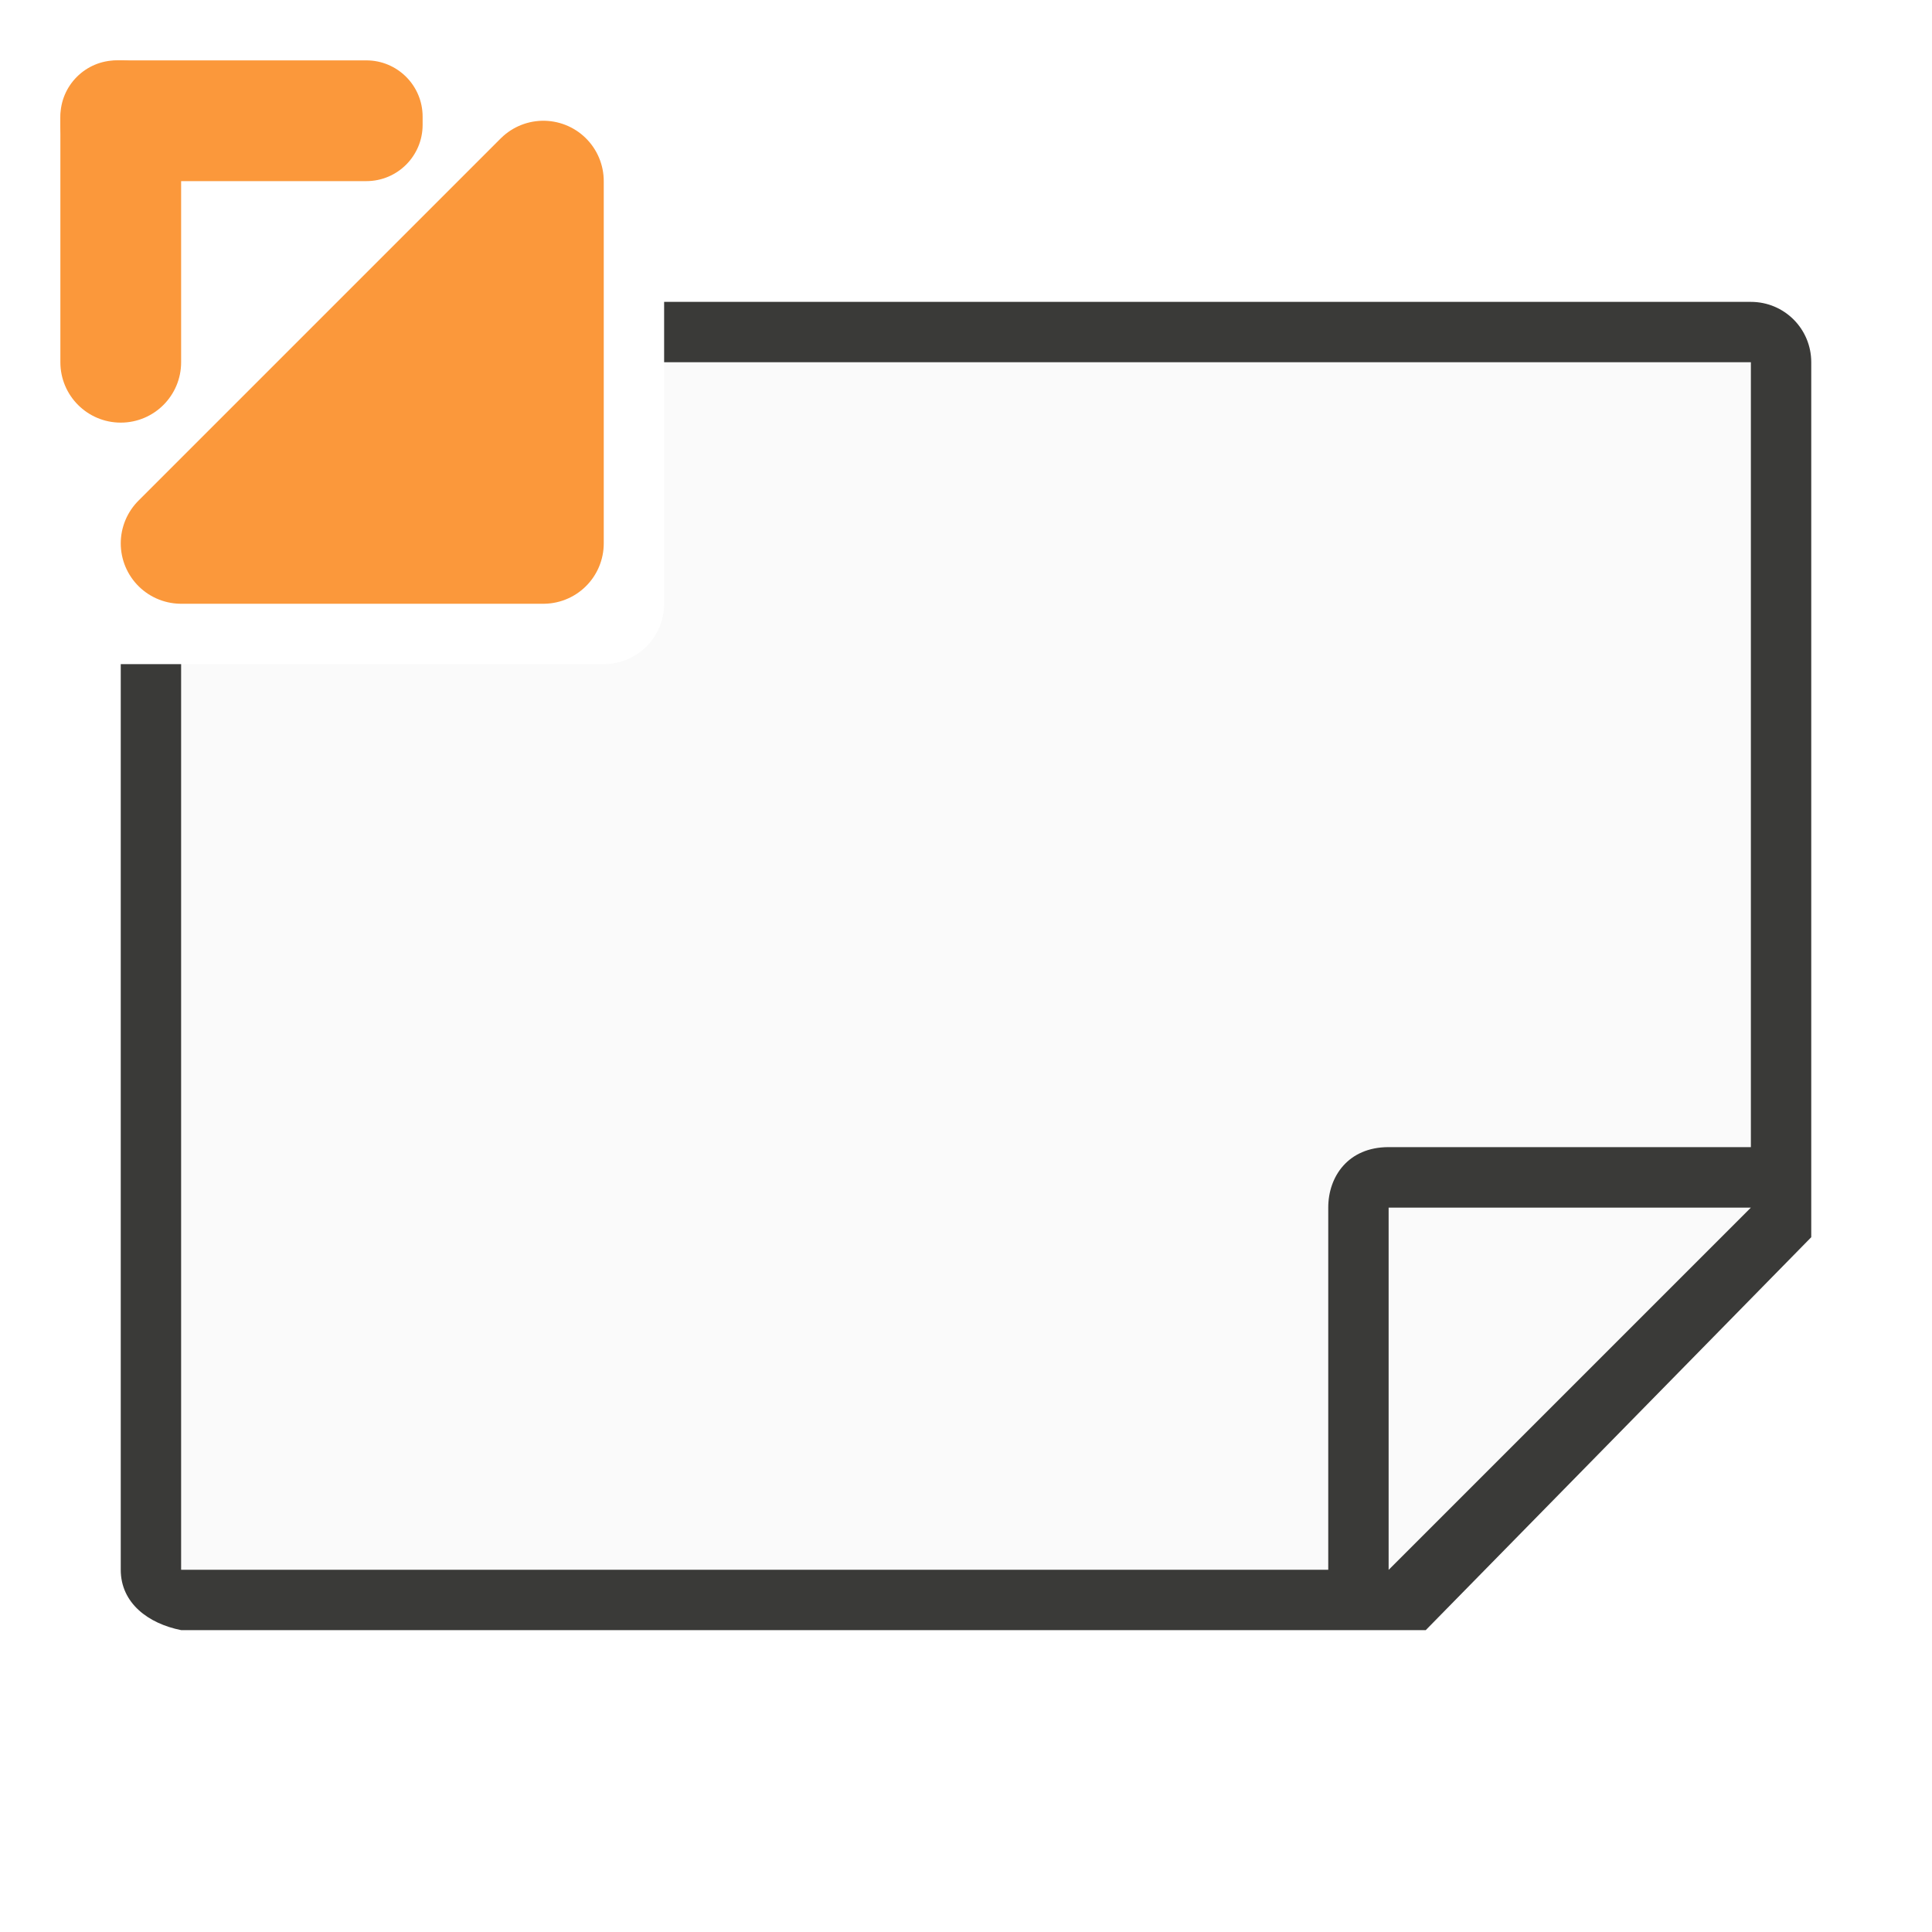
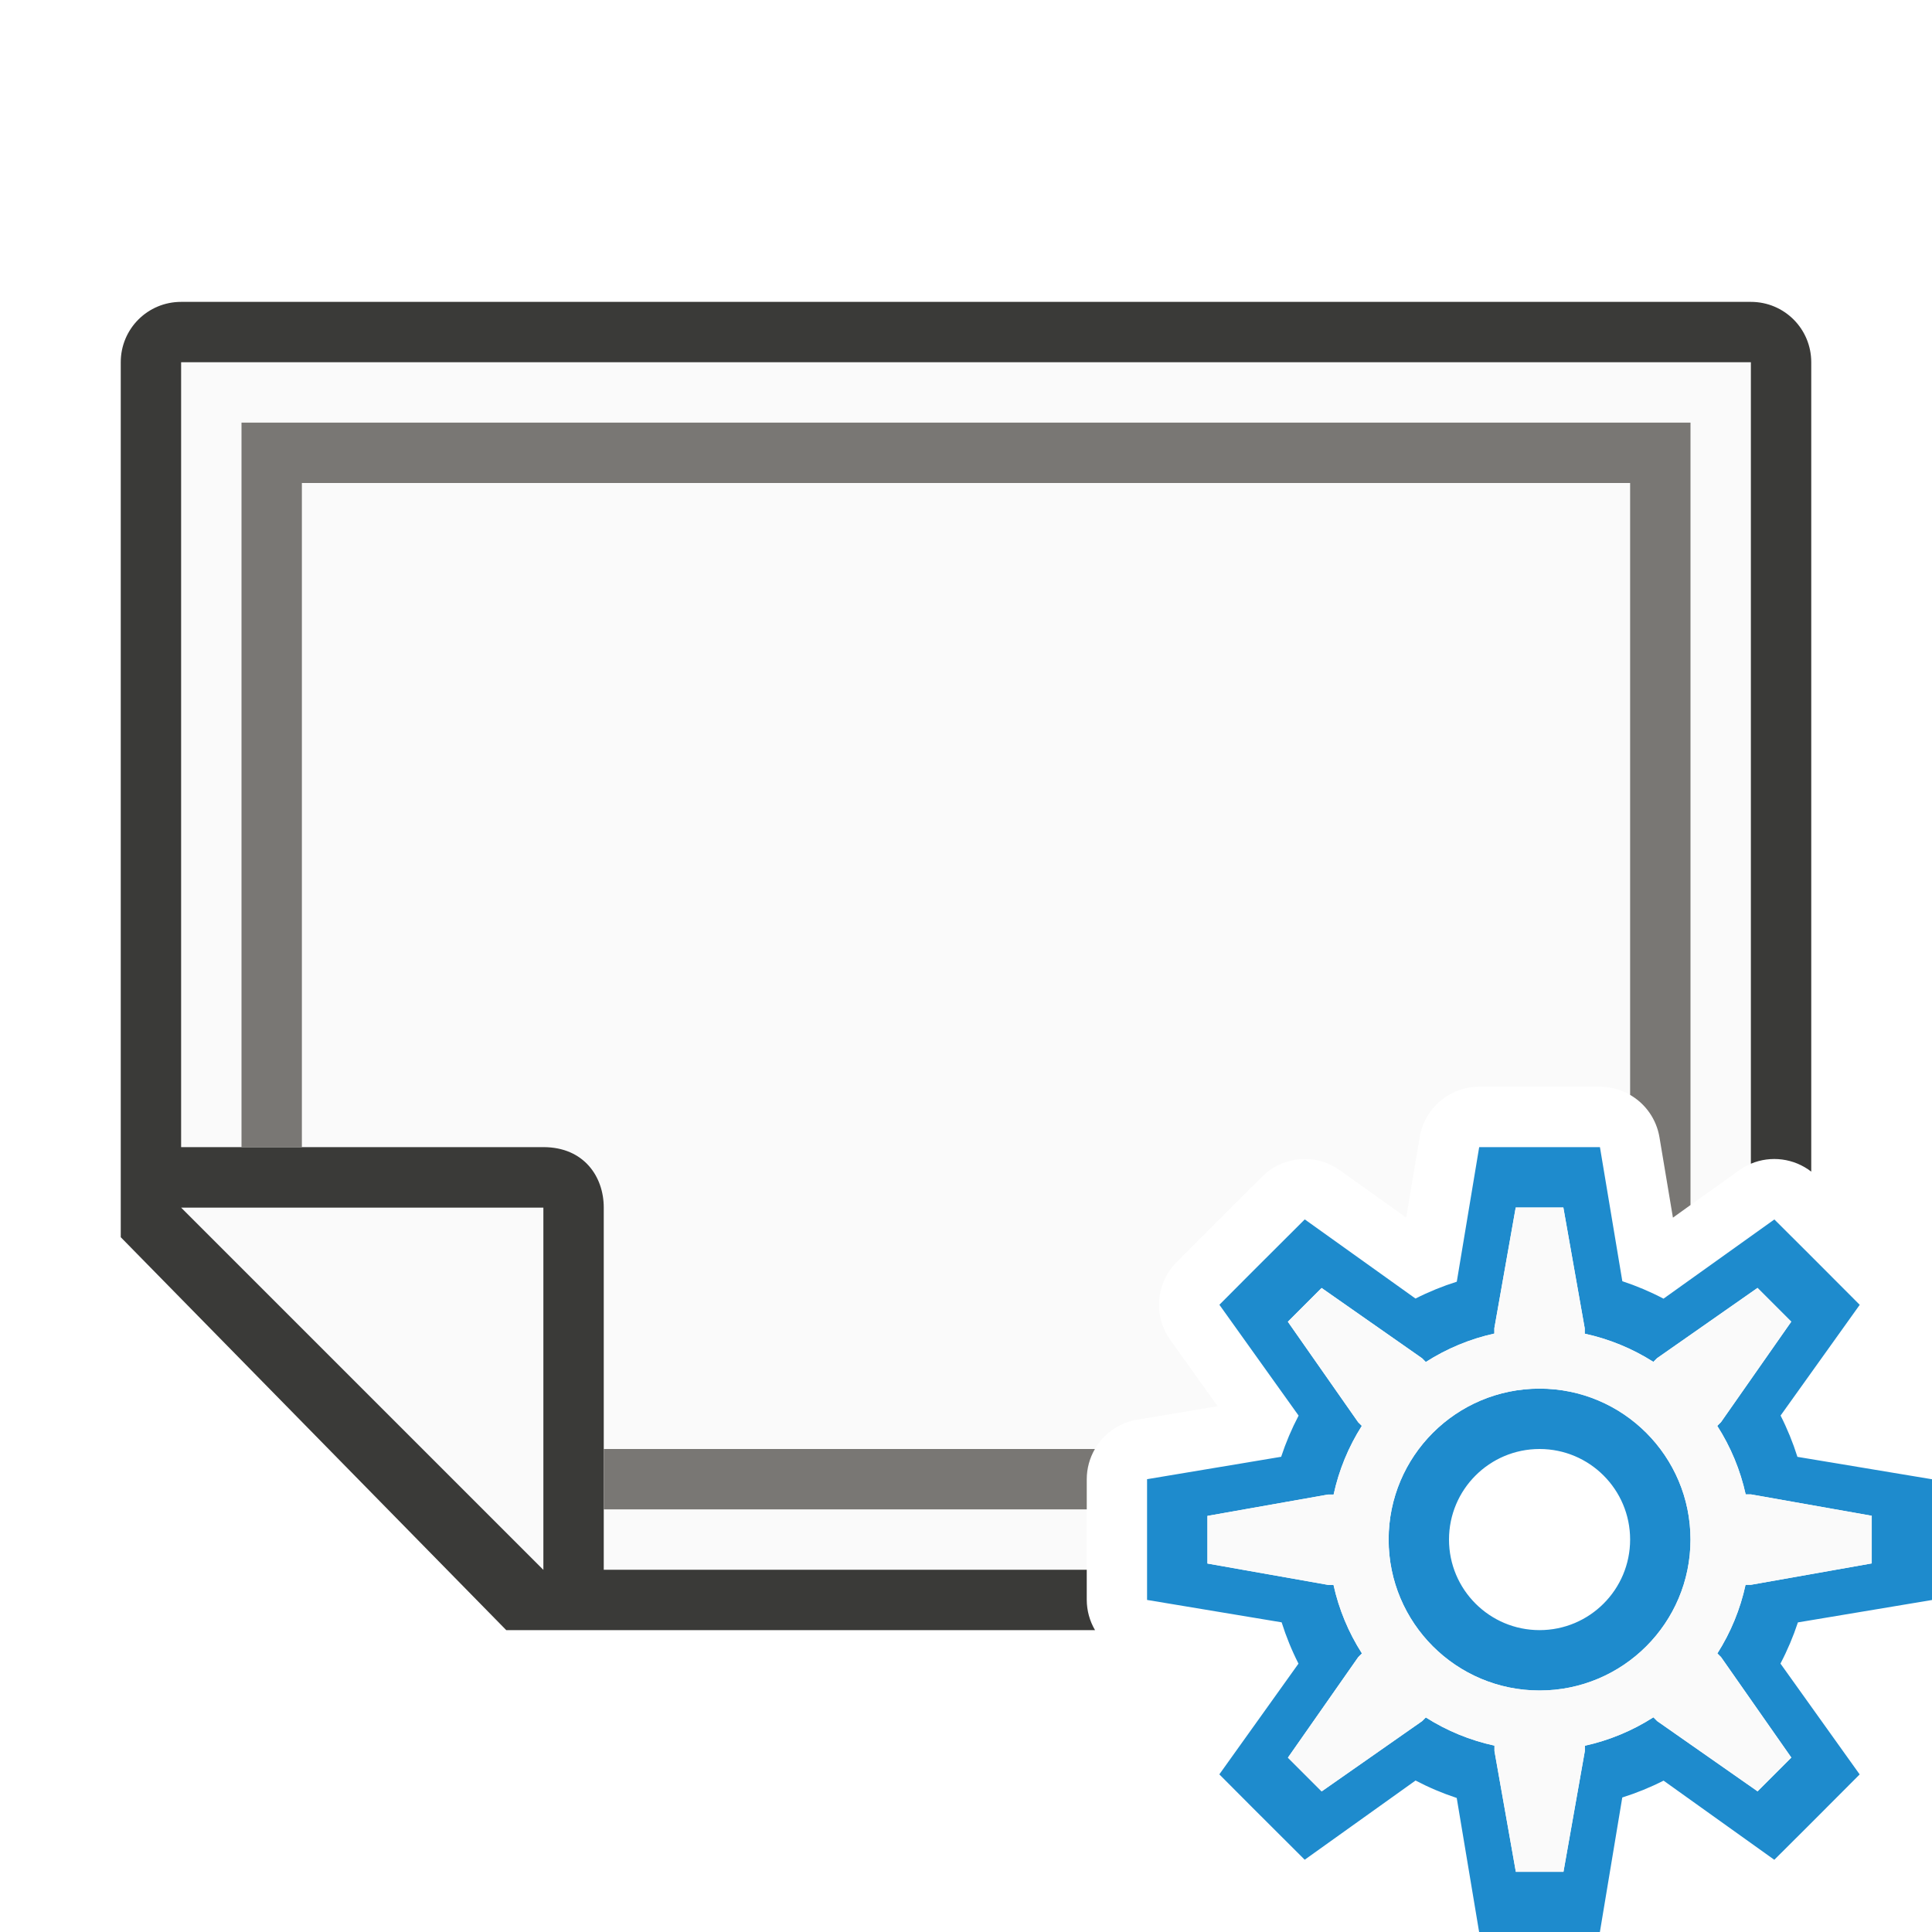
<svg xmlns="http://www.w3.org/2000/svg" viewBox="0 0 32 32">
-   <path d="m11 6.002v3.998c0 .554-.446 1-1 1h-7v15l19 .002 7-7v-13z" fill="#fafafa" />
-   <path d="m11 5v1h18v13h-6c-.673 0-1 .491-1 1v6h-19v-15h-1v15c0 .554.457.892 1 1h10.109 10.506l6.385-6.508v-14.492c0-.554-.446-1-1-1z" fill="#3a3a38" />
-   <path d="m23 20.002v6l6-6z" fill="#fafafa" fill-rule="evenodd" />
-   <g fill="#fb983b" transform="translate(-1 -1.000012)">
-     <path d="m4 10 6-6v6z" fill-rule="evenodd" stroke="#fb983b" stroke-linecap="round" stroke-linejoin="round" stroke-width="2" />
-     <rect height="6" ry="1" width="2" x="2" y="2" />
-     <rect height="2" ry=".932" width="6" x="2" y="2" />
-   </g>
+   <path d="m29 6-26 .002v13l7 7h8v-.285-1.217a1 1 0 0 1 .836-.986l1.332-.223-.785-1.098a1 1 0 0 1 .105-1.287l.553-.555a1 1 0 0 0 .002-.002l.861-.859a1 1 0 0 1 1.289-.107l1.098.785.223-1.332a1 1 0 0 1 .986-.836h1.217.783a1 1 0 0 1 .986.836l.223 1.332 1.098-.785a1 1 0 0 1 .193-.107z" fill="#fafafa" />
+   <path d="m3 5c-.554 0-1 .446-1 1v14.492l6.385 6.508h9.752a1 1 0 0 1 -.137-.5v-.5h-8v-6c0-.509-.327-1-1-1h-6v-13h26v13.275a1 1 0 0 1 1 .131v-13.406c0-.554-.446-1-1-1z" fill="#3a3a38" />
+   <path d="m9 20.002v6l-6-6z" fill="#fafafa" fill-rule="evenodd" />
+   <path d="m4 7v12h1v-11h22v10.135a1 1 0 0 1 .486.701l.223 1.332.291-.209v-12.959h-1-22zm6 17v1h8v-.5a1 1 0 0 1 .135-.5z" fill="#797774" />
+   <path d="m24.5 19-.371 2.229a4.5 4.5 0 0 0 -.684.279l-1.834-1.311-.861.859-.553.555 1.312 1.836a4.5 4.5 0 0 0 -.289.682l-2.221.371v1.217.783l2.229.371a4.5 4.5 0 0 0 .279.684l-1.311 1.834.553.555.861.859 1.836-1.312a4.5 4.5 0 0 0 .682.289l.371 2.221h1.217.783l.371-2.229a4.5 4.5 0 0 0 .684-.279l1.834 1.311.555-.553.859-.861-1.312-1.836a4.5 4.5 0 0 0 .289-.682l2.221-.371v-.783-1.217l-2.229-.371a4.5 4.5 0 0 0 -.279-.684l1.311-1.834-.859-.861-.555-.553-1.836 1.312a4.5 4.5 0 0 0 -.682-.289l-.371-2.221h-.783zm.605 1h.789l.354 2v.09a3.5 3.5 0 0 1 1.137.467l.061-.061 1.664-1.164.559.559-1.164 1.664-.062.062a3.5 3.5 0 0 1 .471 1.135h.088l2 .354v.789l-2 .354h-.09a3.5 3.5 0 0 1 -.467 1.137l.061.061 1.164 1.664-.559.559-1.664-1.164-.062-.062a3.5 3.5 0 0 1 -1.135.471v.088l-.354 2h-.789l-.354-2v-.09a3.5 3.5 0 0 1 -1.137-.467l-.061.061-1.664 1.164-.559-.559 1.164-1.664.062-.062a3.5 3.5 0 0 1 -.471-1.135h-.088l-2-.354v-.789l2-.354h.09a3.5 3.5 0 0 1 .467-1.137l-.061-.061-1.164-1.664.559-.559 1.664 1.164.062.062a3.5 3.5 0 0 1 1.135-.471v-.088zm.395 3a2.5 2.5 0 0 0 -2.5 2.5 2.5 2.5 0 0 0 2.5 2.5 2.5 2.5 0 0 0 2.5-2.5 2.5 2.5 0 0 0 -2.5-2.5zm0 1a1.5 1.5 0 0 1 1.5 1.5 1.5 1.5 0 0 1 -1.5 1.5 1.5 1.5 0 0 1 -1.5-1.5 1.5 1.5 0 0 1 1.5-1.5z" fill="#1e8bcd" />
+   <path d="m25.105 20h.789l.354 2v.09c.403.087.788.245 1.137.467l.061-.061 1.664-1.164.559.559-1.164 1.664-.062.062c.223.348.382.732.471 1.135h.088l2 .354v.789l-2 .354h-.09c-.087.403-.245.788-.467 1.137l.061.061 1.164 1.664-.559.559-1.664-1.164-.062-.062c-.348.223-.732.382-1.135.471v.088l-.354 2h-.789l-.354-2v-.09c-.403-.087-.788-.245-1.137-.467l-.061.061-1.664 1.164-.559-.559 1.164-1.664.062-.062c-.223-.348-.382-.732-.471-1.135h-.088l-2-.354v-.789l2-.354h.09c.087-.403.245-.788.467-1.137l-.061-.061-1.164-1.664.559-.559 1.664 1.164.062.062c.348-.223.732-.382 1.135-.471v-.088zm.395 3c-1.381 0-2.5 1.119-2.5 2.5s1.119 2.5 2.5 2.5 2.5-1.119 2.5-2.5-1.119-2.5-2.5-2.5z" fill="#fafafa" />
</svg>
